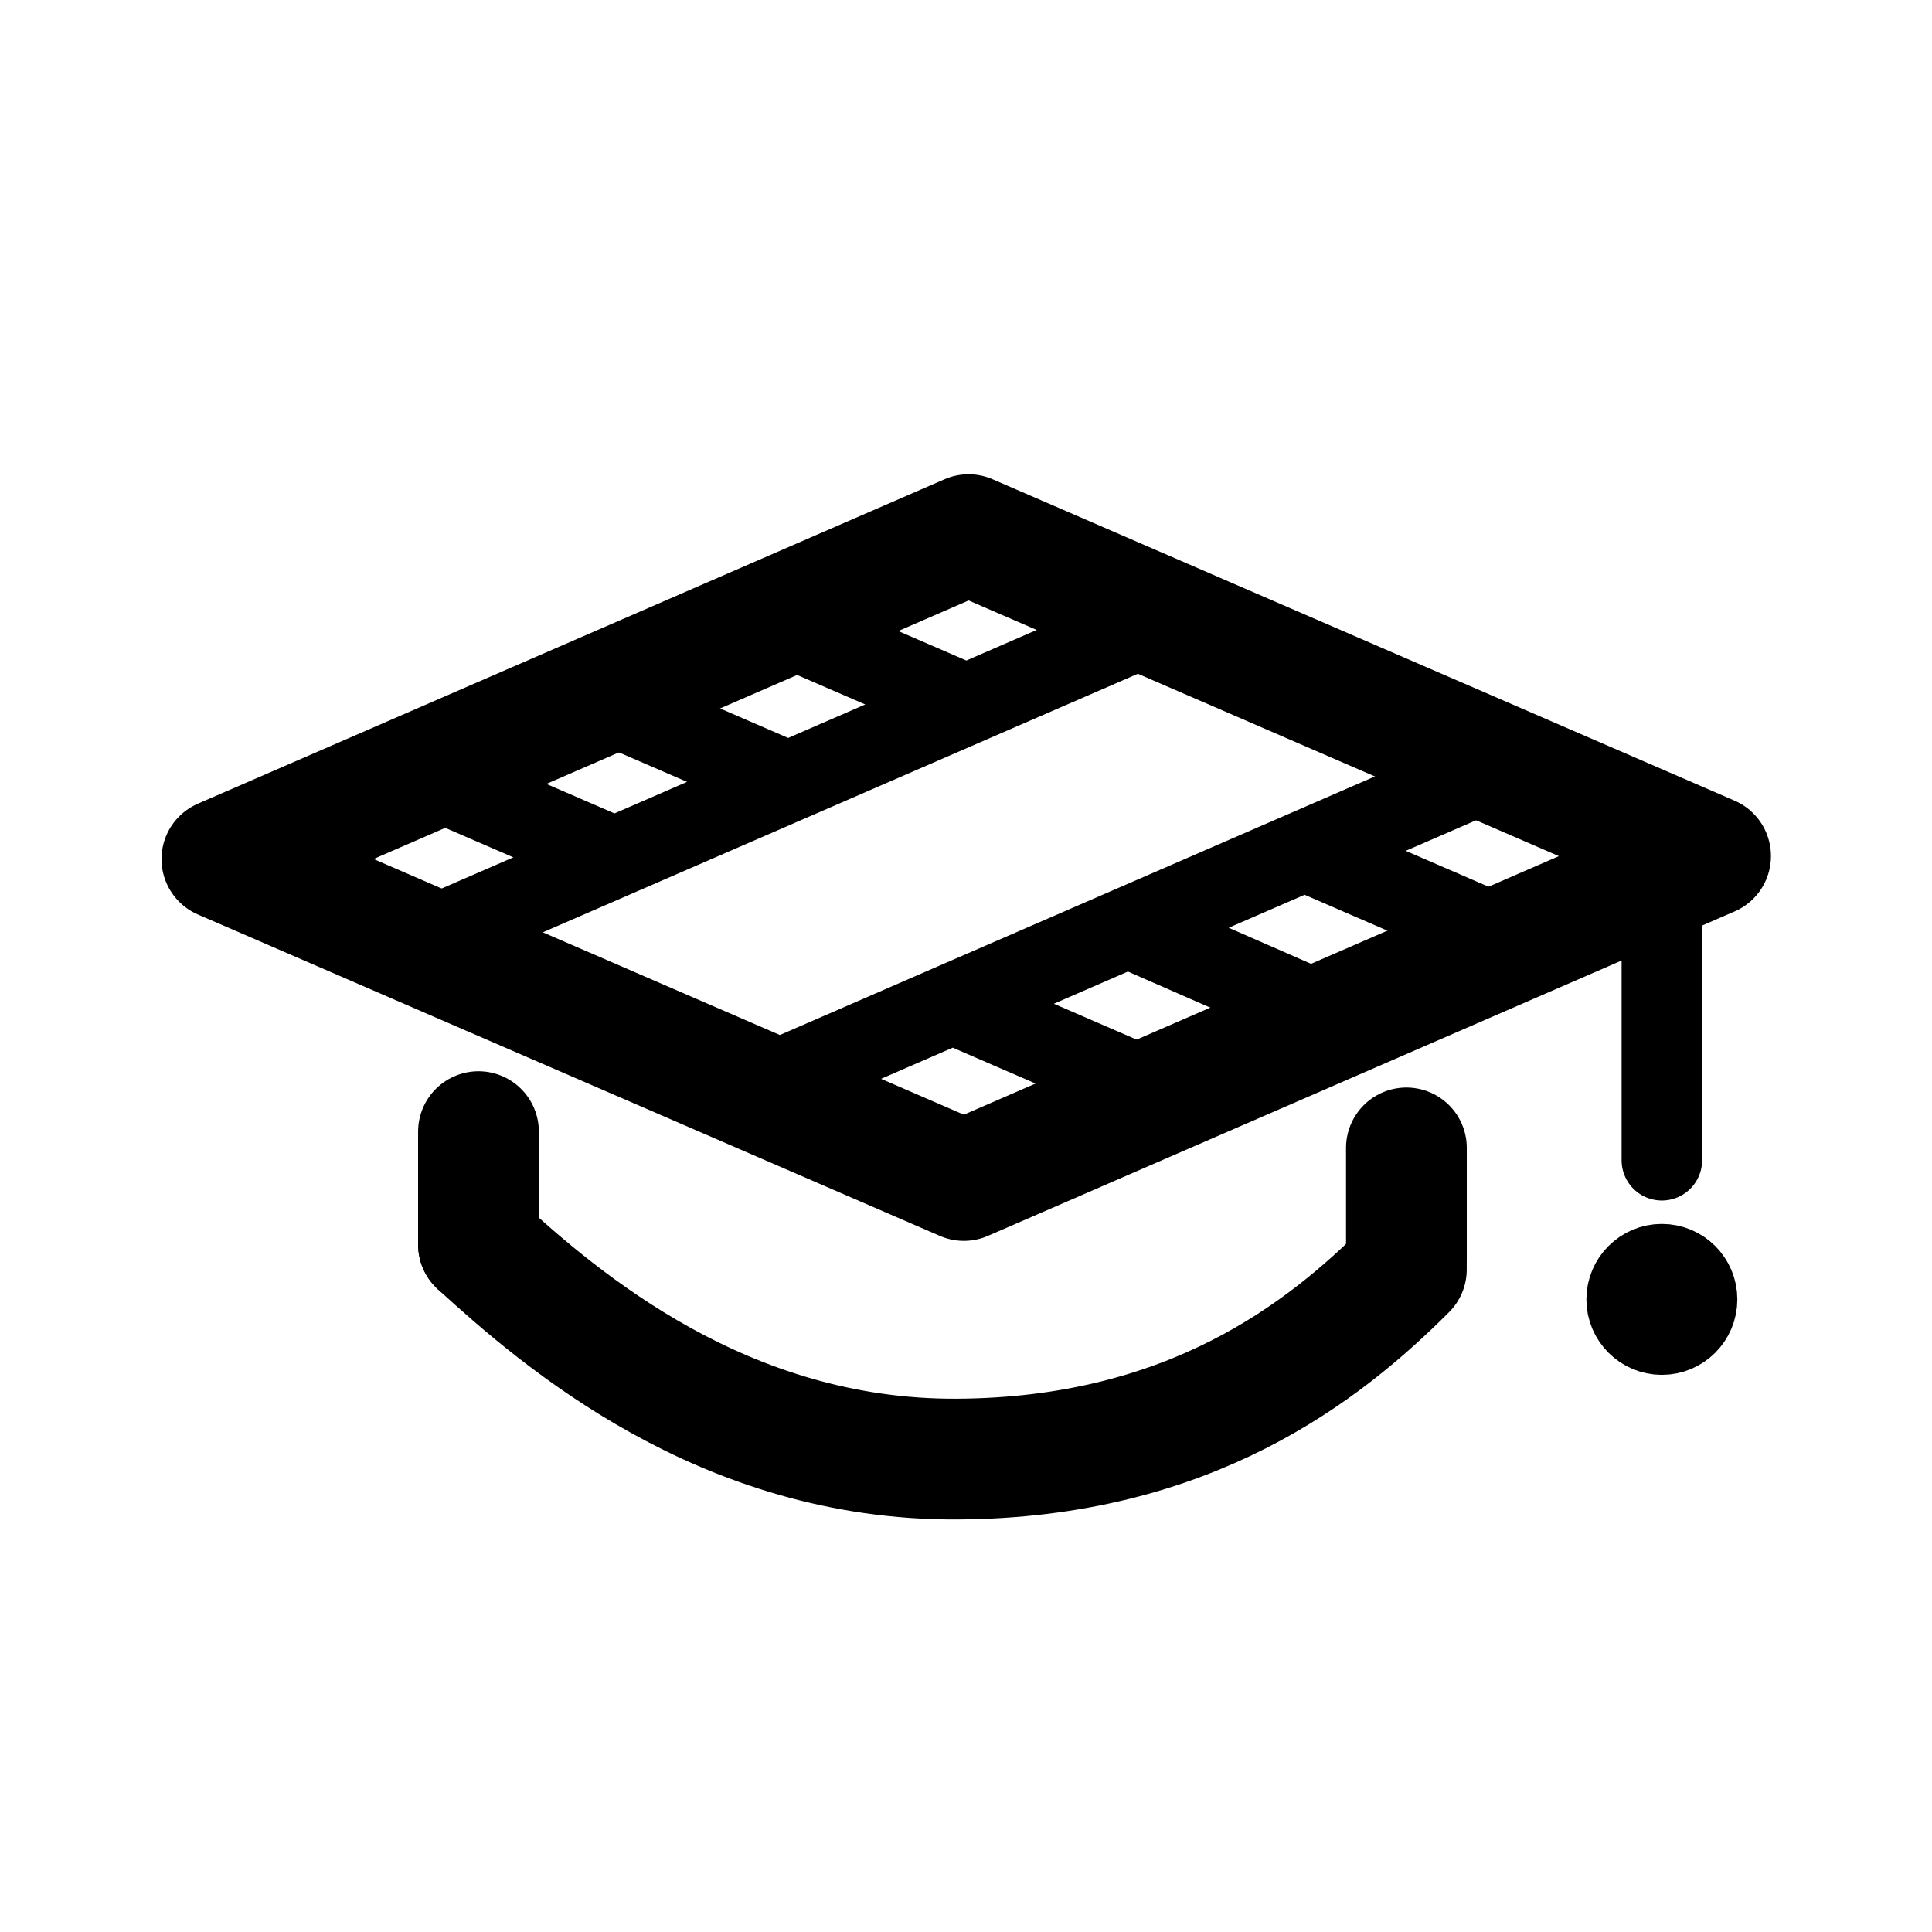
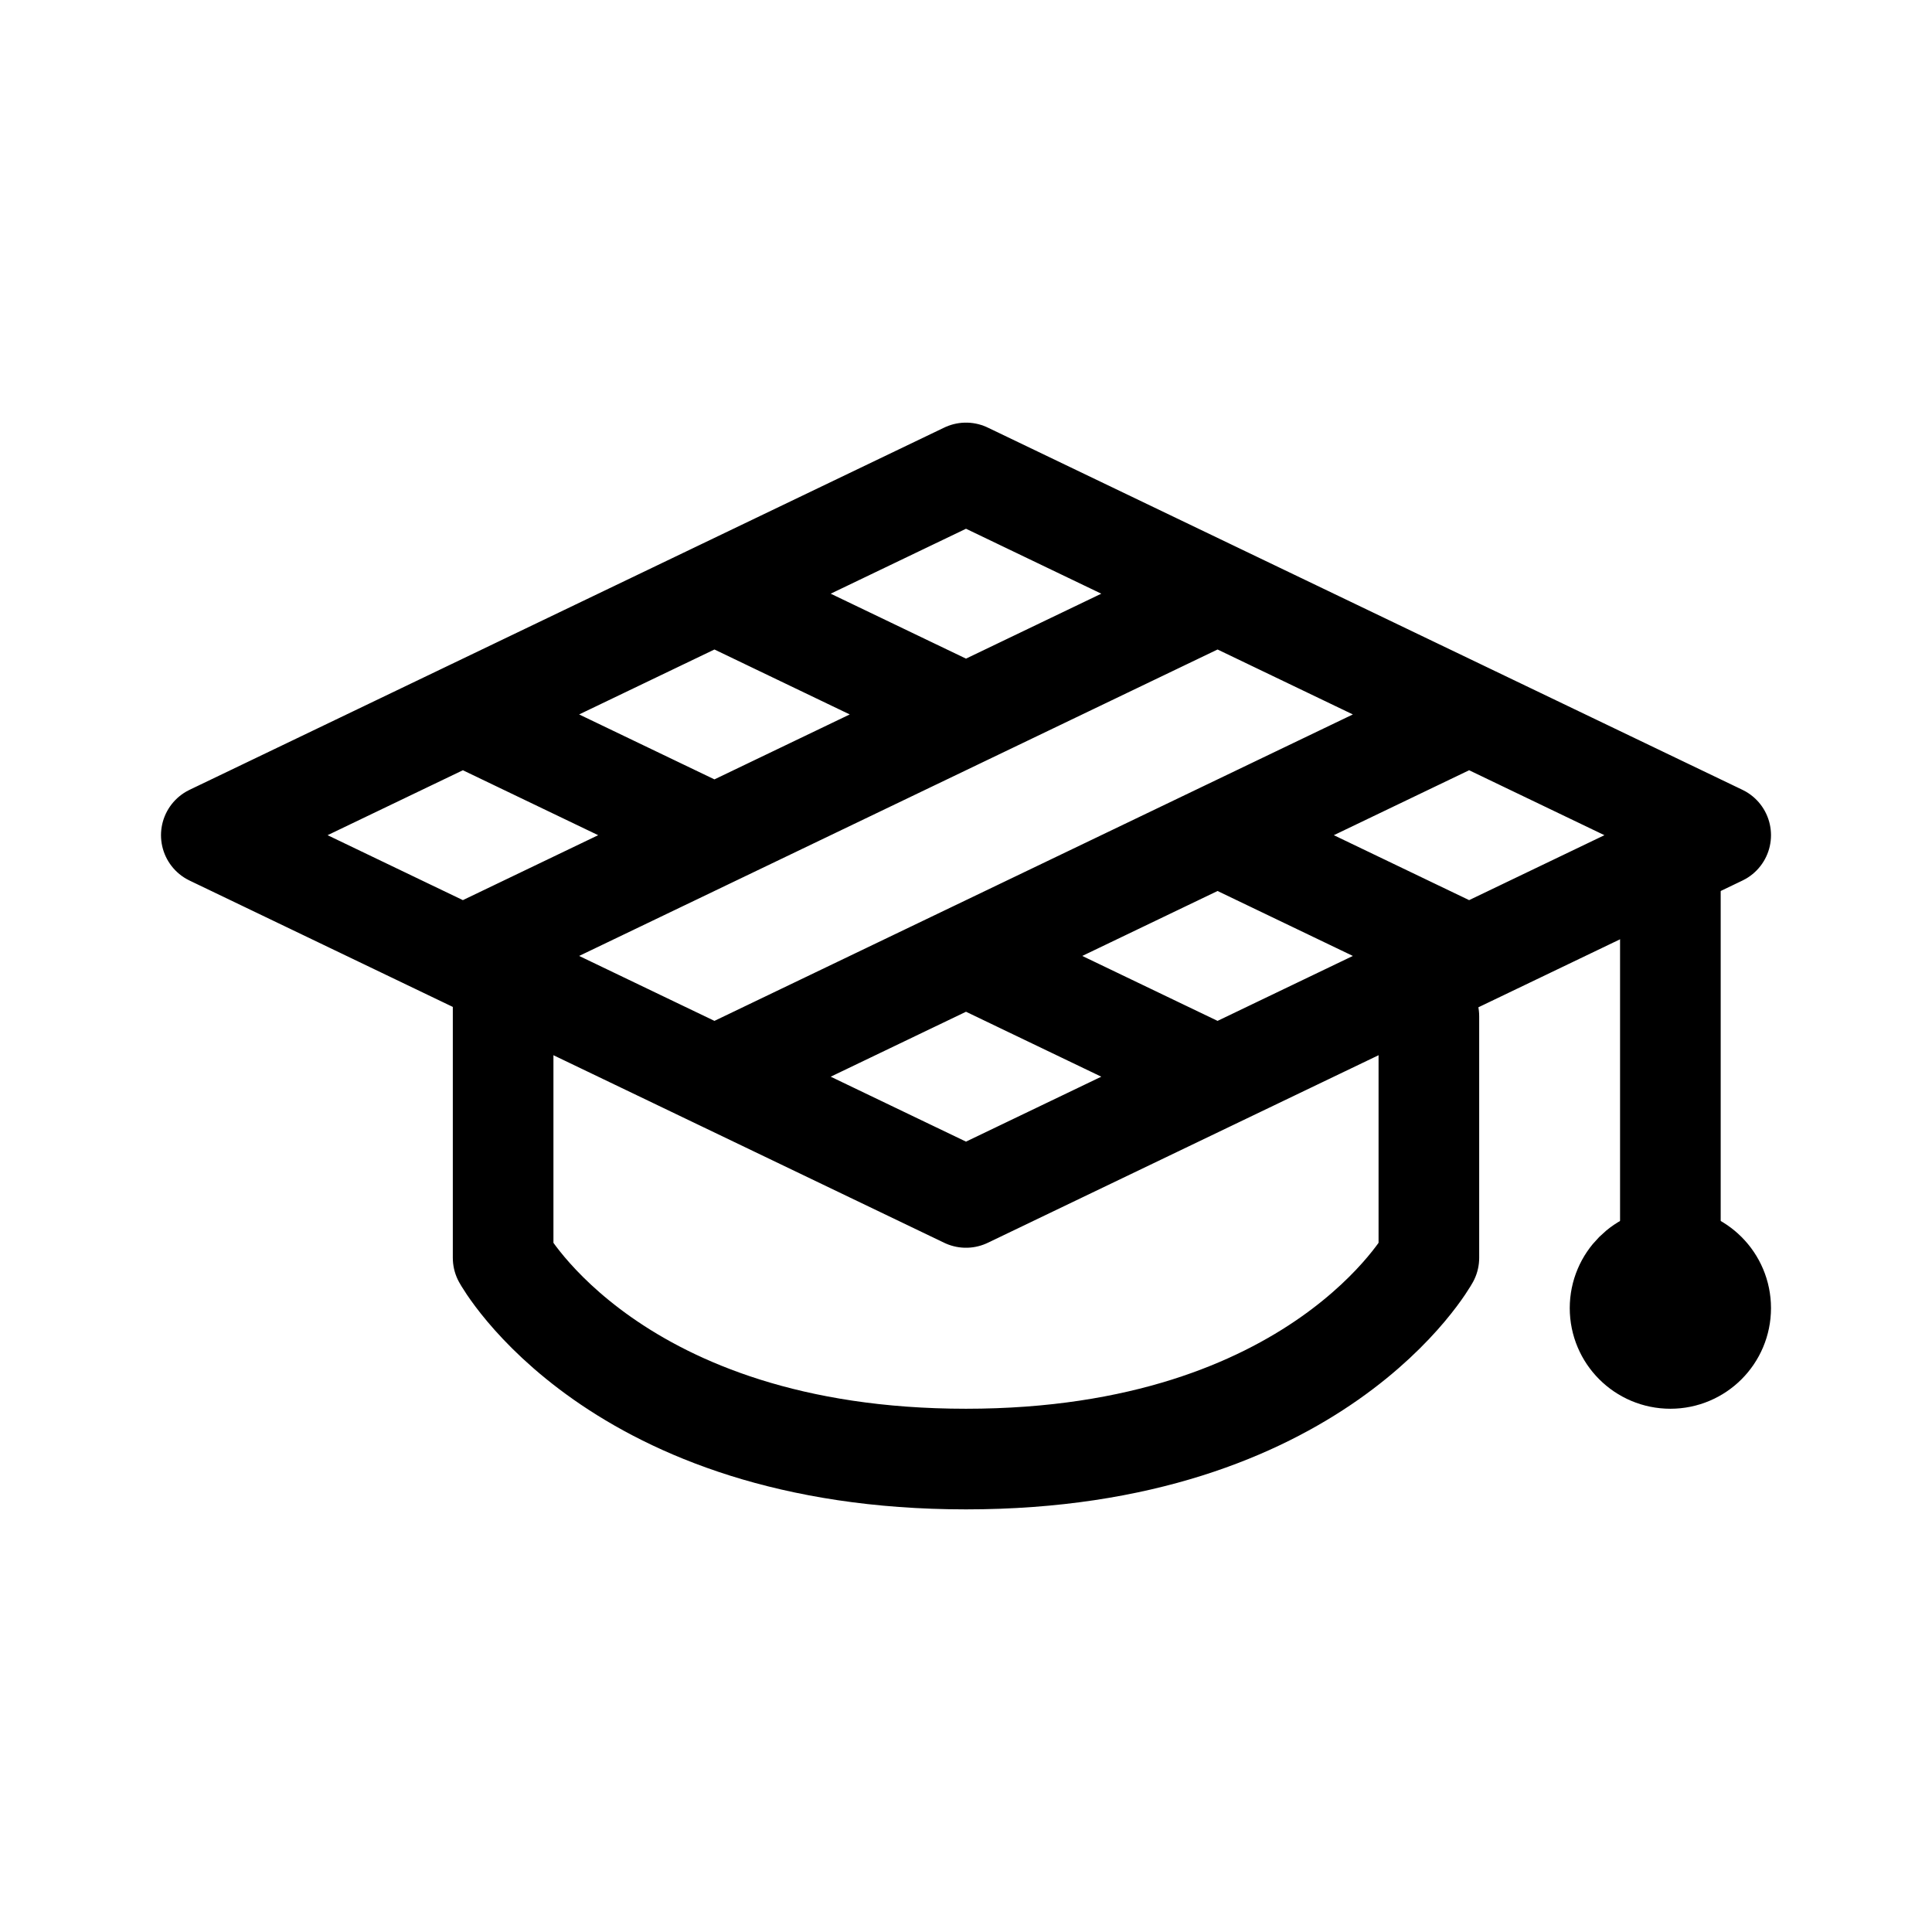
- <svg xmlns="http://www.w3.org/2000/svg" width="192" height="192" viewBox="0 0 50.8 50.8">
-   <g stroke="#000" stroke-dashoffset="669.6" stroke-linecap="round" stroke-linejoin="round" stroke-miterlimit="15" paint-order="markers fill stroke">
-     <g fill="#dac800" stroke-width="3.175">
-       <path d="m5.834 22.589 19.634-8.531m19.51 8.451-19.51-8.451m-.124 16.982 19.634-8.531M25.344 31.04l-19.51-8.451" />
-       <path stroke-width="2.117" d="m10.949 24.805 19.634-8.531m-10.288.032 5.115 2.215m-9.8-.179 5.115 2.215m-9.683-.231 5.115 2.215m3.685 6.116 19.634-8.531m-5.174 2.247 5.503 2.384m-10.146-.366 5.475 2.396m-4.581 1.99-5.503-2.384" />
-       <path d="M12.581 29.755v2.97m24.399-2.542v2.97" />
-     </g>
-     <path fill="none" stroke-width="3.175" d="M12.581 32.725c2.165 1.98 6.443 5.67 12.574 5.64 6.131-.028 9.67-2.831 11.824-4.985" />
-     <path fill="none" stroke-width="2.117" d="M43.697 23.066v7.442" />
-     <circle cx="43.697" cy="34.166" r="1" stroke-width="1.969" />
-   </g>
+ <svg xmlns="http://www.w3.org/2000/svg" width="192" height="192" fill="none">
+   <path d="M50 96v29s11 20 46 20 46-20 46-20v-24m24-18v47" stroke="#000" stroke-width="10" stroke-linecap="round" stroke-linejoin="round" />
+   <path d="M96 71 71 83m25-12 25-12M96 71 71 59m25 36 25-12M96 95l25 12M96 95l-25 12m0-24L46 71m25 12L46 95m75-12 25-12m-25 12 25 12m-25-36L96 47 71 59m50 0 50 24-25 12m-25 12-25 12-25-12m50 0 25-12M71 59 46 71m25 36L46 95m0 0L21 83l25-12" stroke="#000" stroke-width="10" stroke-linecap="round" stroke-linejoin="round" />
+   <circle cx="166" cy="130" r="5" stroke="#000" stroke-width="10" stroke-linecap="round" stroke-linejoin="round" />
</svg>
